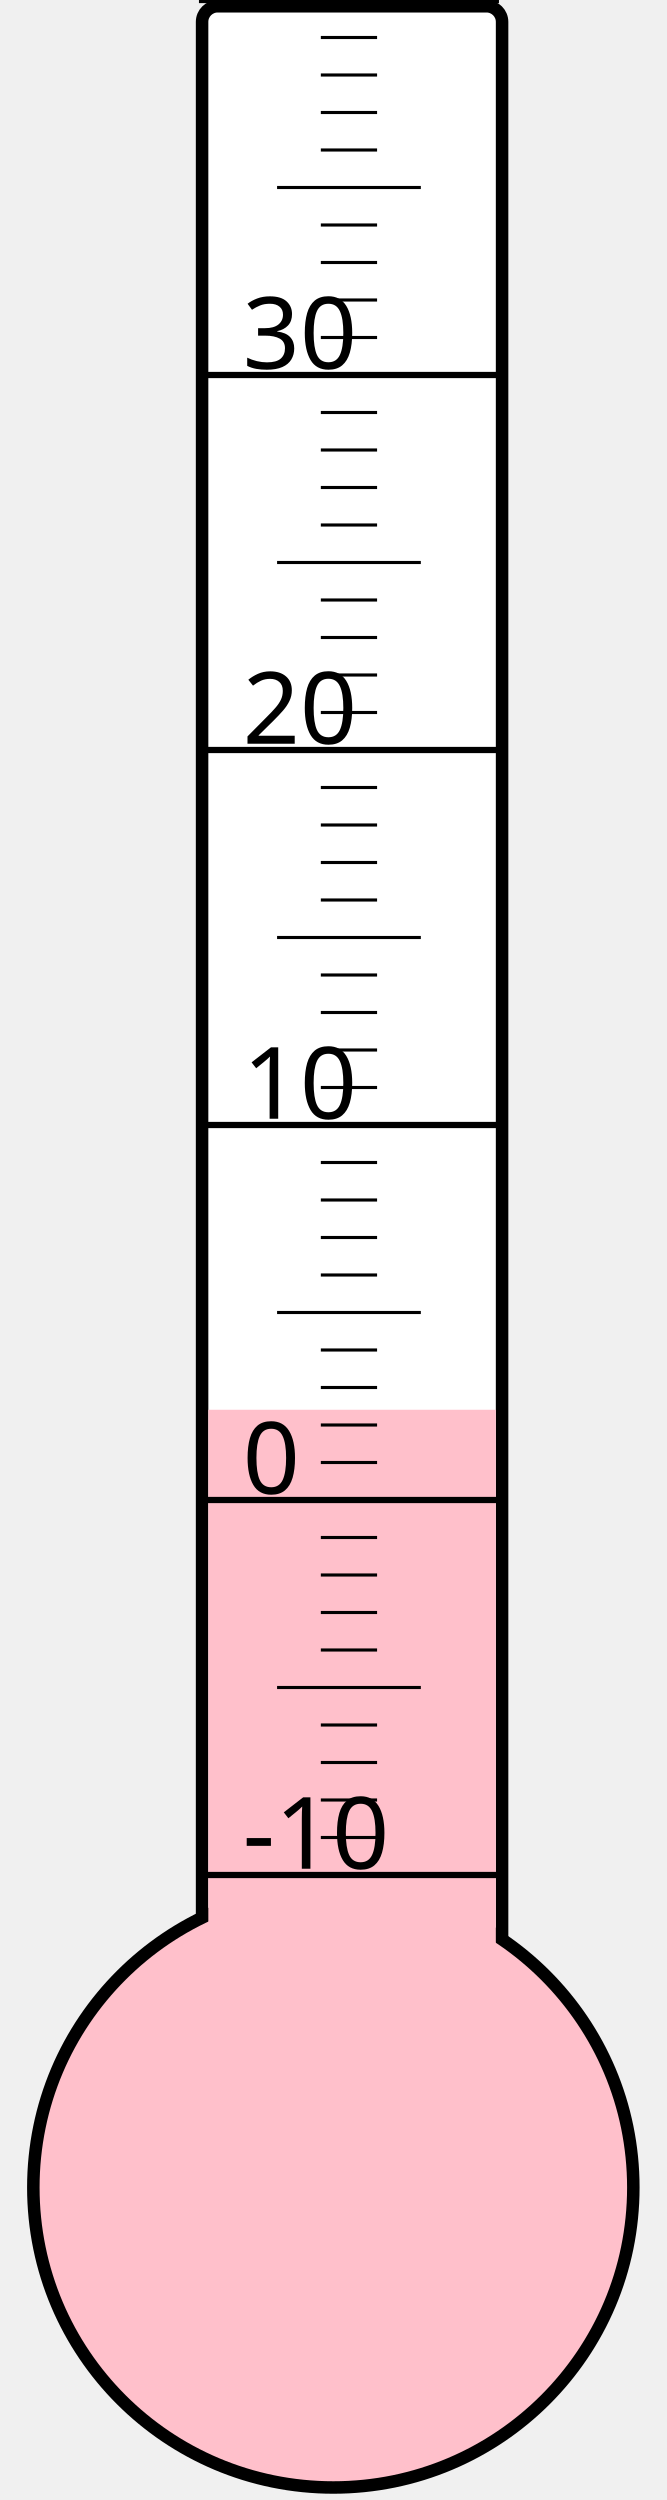
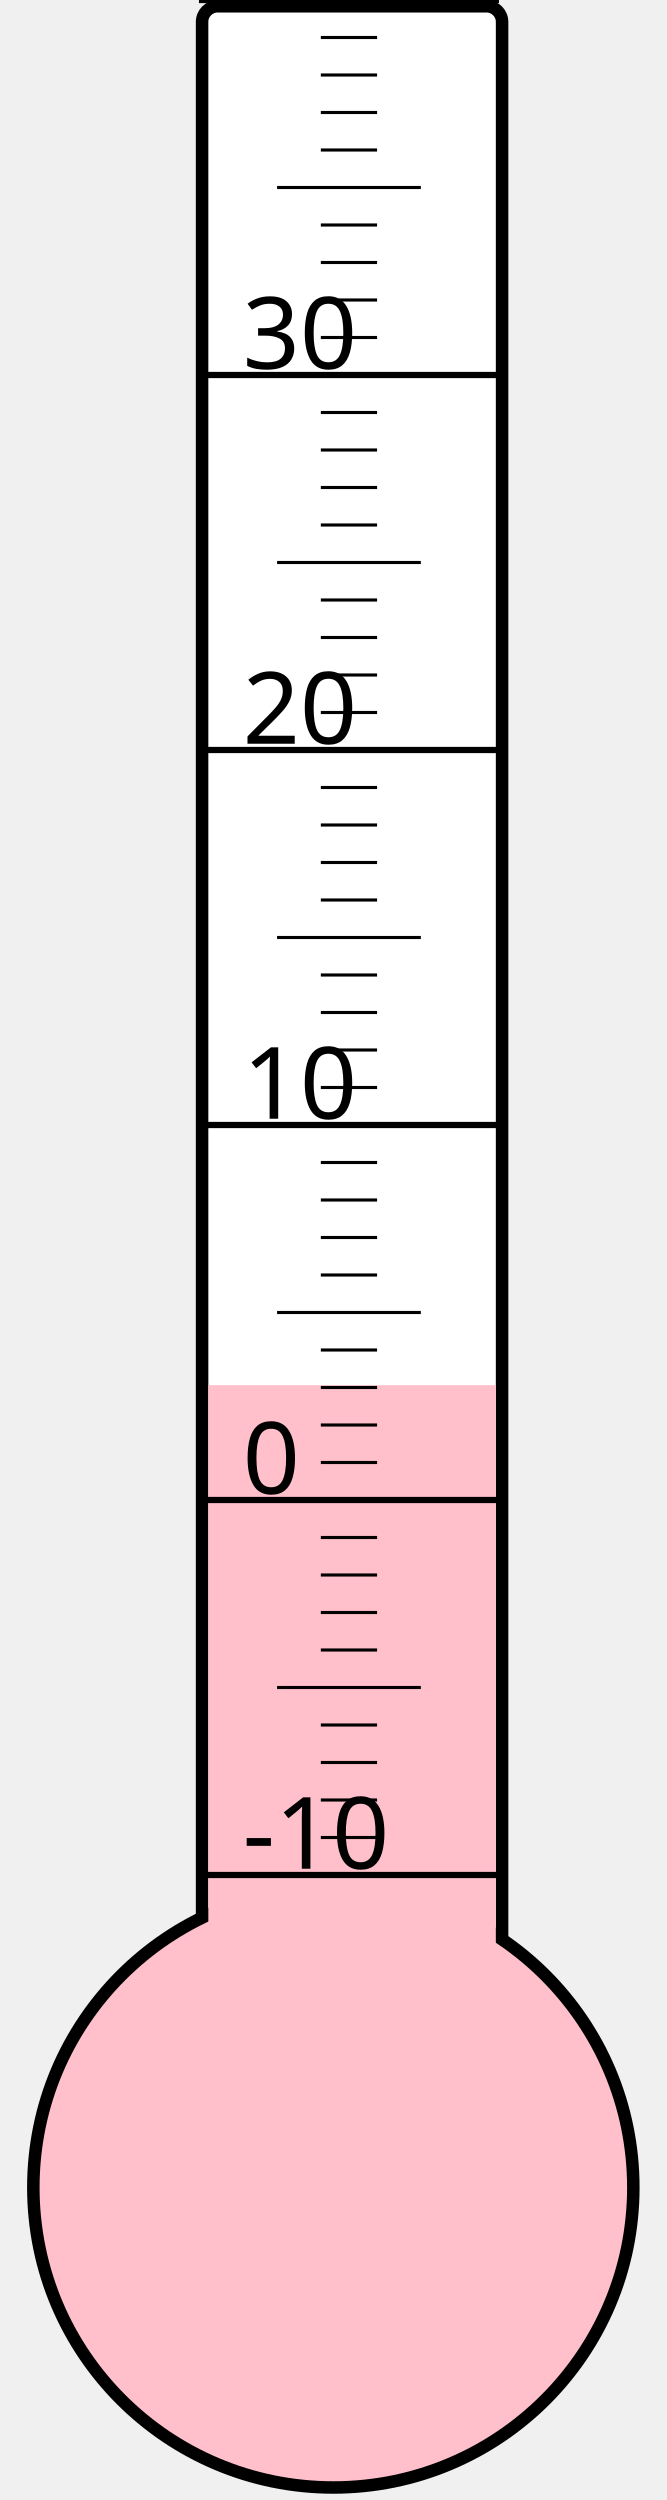
<svg xmlns="http://www.w3.org/2000/svg" width="40px" height="150px" viewBox="0 0 200 800">
  <rect width="200" height="800" x="0" y="0" style="fill: #ffffeb; fill-opacity: 0;" />
  <rect width="96" height="680" x="58" y="2" rx="5" ry="5" style="fill: white; fill-opacity: 1; stroke: black; stroke-width: 4;" />
  <circle cx="100" cy="700" r="96" style="fill: pink; stroke: black; stroke-width: 4;" />
-   <rect width="92" height="248.875" x="60" y="451.125" style="fill: pink; fill-opacity: 1; stroke-width: 0;" />
+   <rect width="92" height="256.75" x="60" y="443.25" style="fill: pink; fill-opacity: 1; stroke-width: 0;" />
  <text x="71" y="598" style="font-family: sans-serif; font-size: 24pt;">-10</text>
  <text x="71" y="478" style="font-family: sans-serif; font-size: 24pt;">0</text>
  <text x="71" y="358" style="font-family: sans-serif; font-size: 24pt;">10</text>
  <text x="71" y="238" style="font-family: sans-serif; font-size: 24pt;">20</text>
  <text x="71" y="118" style="font-family: sans-serif; font-size: 24pt;">30</text>
  <g style="stroke: black;">
    <line x1="57" y1="600" x2="153" y2="600" style="stroke-width: 2;" />
    <line x1="96" y1="588" x2="114" y2="588" style="stroke-width: 1;" />
    <line x1="96" y1="576" x2="114" y2="576" style="stroke-width: 1;" />
    <line x1="96" y1="564" x2="114" y2="564" style="stroke-width: 1;" />
    <line x1="96" y1="552" x2="114" y2="552" style="stroke-width: 1;" />
    <line x1="82" y1="540" x2="128" y2="540" style="stroke-width: 1;" />
    <line x1="96" y1="528" x2="114" y2="528" style="stroke-width: 1;" />
    <line x1="96" y1="516" x2="114" y2="516" style="stroke-width: 1;" />
    <line x1="96" y1="504" x2="114" y2="504" style="stroke-width: 1;" />
    <line x1="96" y1="492" x2="114" y2="492" style="stroke-width: 1;" />
    <line x1="57" y1="480" x2="153" y2="480" style="stroke-width: 2;" />
    <line x1="96" y1="468" x2="114" y2="468" style="stroke-width: 1;" />
    <line x1="96" y1="456" x2="114" y2="456" style="stroke-width: 1;" />
    <line x1="96" y1="444" x2="114" y2="444" style="stroke-width: 1;" />
    <line x1="96" y1="432" x2="114" y2="432" style="stroke-width: 1;" />
    <line x1="82" y1="420" x2="128" y2="420" style="stroke-width: 1;" />
    <line x1="96" y1="408" x2="114" y2="408" style="stroke-width: 1;" />
    <line x1="96" y1="396" x2="114" y2="396" style="stroke-width: 1;" />
    <line x1="96" y1="384" x2="114" y2="384" style="stroke-width: 1;" />
    <line x1="96" y1="372" x2="114" y2="372" style="stroke-width: 1;" />
    <line x1="57" y1="360" x2="153" y2="360" style="stroke-width: 2;" />
    <line x1="96" y1="348" x2="114" y2="348" style="stroke-width: 1;" />
    <line x1="96" y1="336" x2="114" y2="336" style="stroke-width: 1;" />
    <line x1="96" y1="324" x2="114" y2="324" style="stroke-width: 1;" />
    <line x1="96" y1="312" x2="114" y2="312" style="stroke-width: 1;" />
    <line x1="82" y1="300" x2="128" y2="300" style="stroke-width: 1;" />
    <line x1="96" y1="288" x2="114" y2="288" style="stroke-width: 1;" />
    <line x1="96" y1="276" x2="114" y2="276" style="stroke-width: 1;" />
    <line x1="96" y1="264" x2="114" y2="264" style="stroke-width: 1;" />
    <line x1="96" y1="252" x2="114" y2="252" style="stroke-width: 1;" />
    <line x1="57" y1="240" x2="153" y2="240" style="stroke-width: 2;" />
    <line x1="96" y1="228" x2="114" y2="228" style="stroke-width: 1;" />
    <line x1="96" y1="216" x2="114" y2="216" style="stroke-width: 1;" />
    <line x1="96" y1="204" x2="114" y2="204" style="stroke-width: 1;" />
    <line x1="96" y1="192" x2="114" y2="192" style="stroke-width: 1;" />
    <line x1="82" y1="180" x2="128" y2="180" style="stroke-width: 1;" />
    <line x1="96" y1="168" x2="114" y2="168" style="stroke-width: 1;" />
    <line x1="96" y1="156" x2="114" y2="156" style="stroke-width: 1;" />
    <line x1="96" y1="144" x2="114" y2="144" style="stroke-width: 1;" />
    <line x1="96" y1="132" x2="114" y2="132" style="stroke-width: 1;" />
    <line x1="57" y1="120" x2="153" y2="120" style="stroke-width: 2;" />
    <line x1="96" y1="108" x2="114" y2="108" style="stroke-width: 1;" />
    <line x1="96" y1="96" x2="114" y2="96" style="stroke-width: 1;" />
    <line x1="96" y1="84" x2="114" y2="84" style="stroke-width: 1;" />
    <line x1="96" y1="72" x2="114" y2="72" style="stroke-width: 1;" />
    <line x1="82" y1="60" x2="128" y2="60" style="stroke-width: 1;" />
    <line x1="96" y1="48" x2="114" y2="48" style="stroke-width: 1;" />
    <line x1="96" y1="36" x2="114" y2="36" style="stroke-width: 1;" />
    <line x1="96" y1="24" x2="114" y2="24" style="stroke-width: 1;" />
    <line x1="96" y1="12" x2="114" y2="12" style="stroke-width: 1;" />
    <line x1="57" y1="0" x2="153" y2="0" style="stroke-width: 2;" />
  </g>
</svg>
